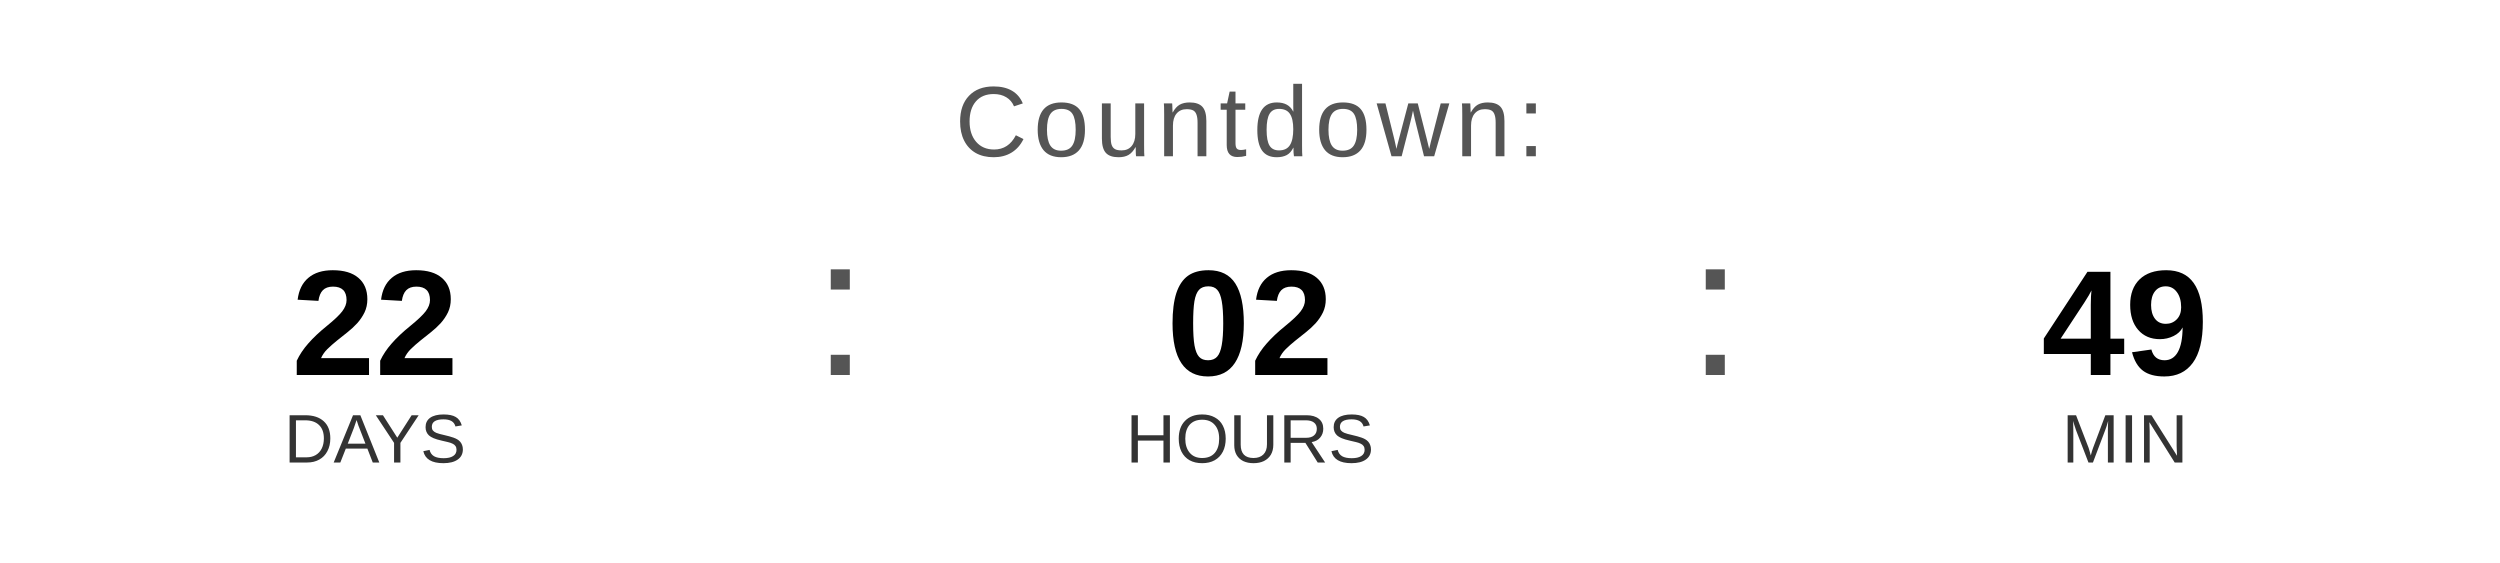
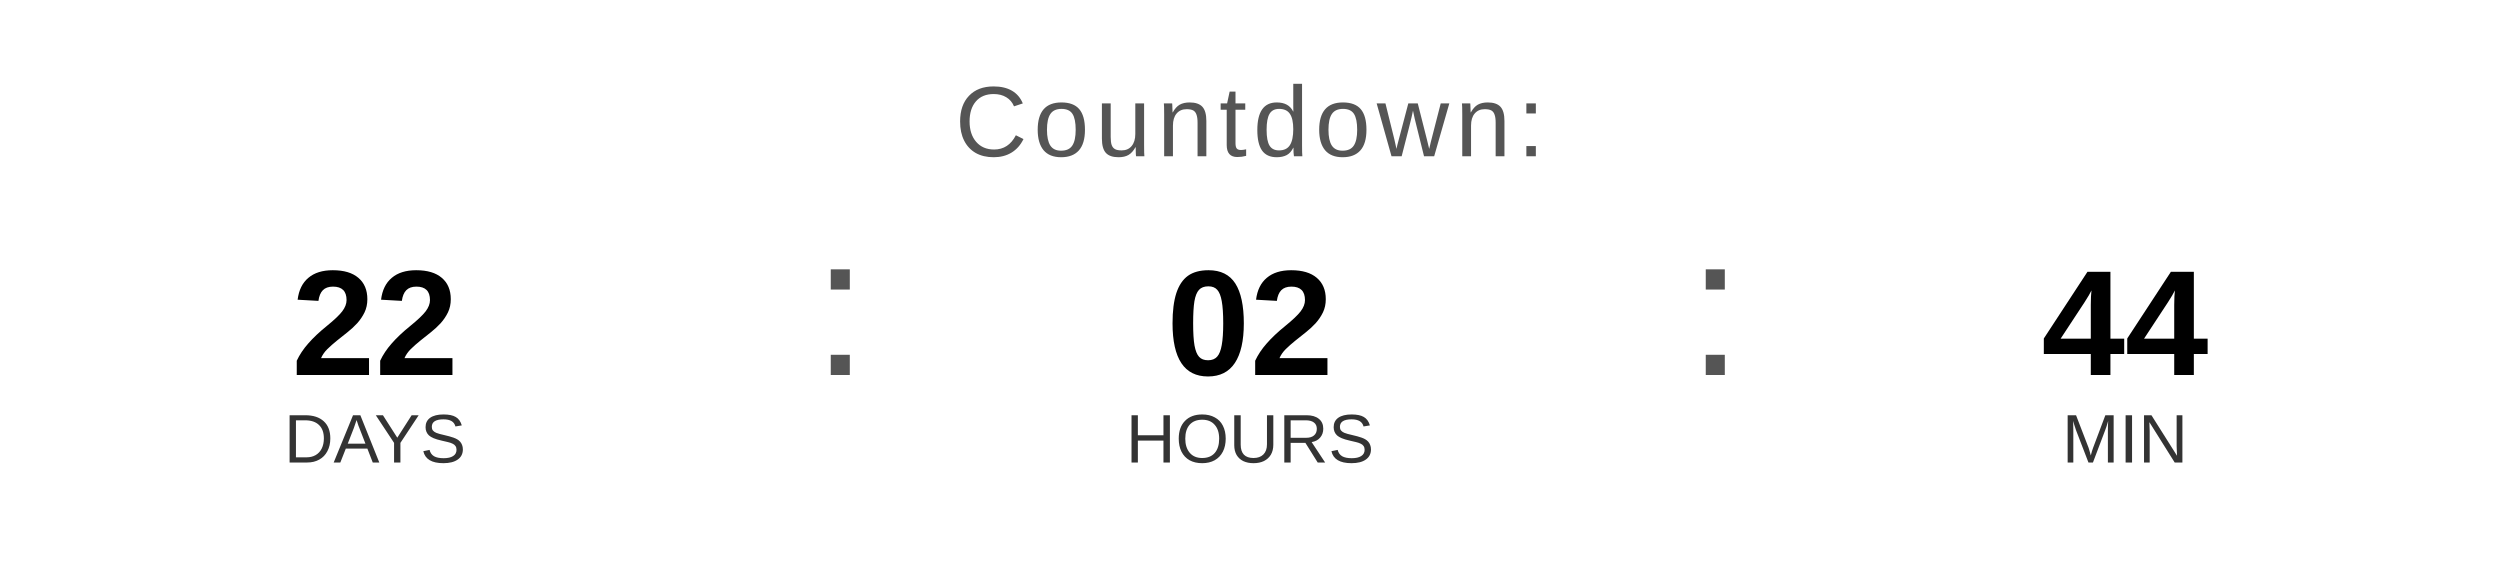
<svg xmlns="http://www.w3.org/2000/svg" width="400" height="90" viewBox="0 0 400 90">
  <text x="200" y="25" font-family="Arial, Helvetica, sans-serif" font-size="16" fill="#555555" text-anchor="middle" letter-spacing="1">
    Countdown:
  </text>
  <text x="60" y="60" font-family="Arial, Helvetica, sans-serif" font-size="24" font-weight="bold" fill="#000000" text-anchor="middle">22</text>
  <text x="60" y="74" font-family="Arial, Helvetica, sans-serif" font-size="11" fill="#333333" text-anchor="middle">DAYS</text>
  <text x="130" y="60" font-family="Arial, sans-serif" font-size="32" fill="#555555">:</text>
  <text x="200" y="60" font-family="Arial, Helvetica, sans-serif" font-size="24" font-weight="bold" fill="#000000" text-anchor="middle">02</text>
  <text x="200" y="74" font-family="Arial, Helvetica, sans-serif" font-size="11" fill="#333333" text-anchor="middle">HOURS</text>
  <text x="270" y="60" font-family="Arial, sans-serif" font-size="32" fill="#555555">:</text>
-   <text x="340" y="60" font-family="Arial, Helvetica, sans-serif" font-size="24" font-weight="bold" fill="#000000" text-anchor="middle">49</text>
+   <text x="340" y="60" font-family="Arial, Helvetica, sans-serif" font-size="24" font-weight="bold" fill="#000000" text-anchor="middle">44</text>
  <text x="340" y="74" font-family="Arial, Helvetica, sans-serif" font-size="11" fill="#333333" text-anchor="middle">MIN</text>
</svg>
